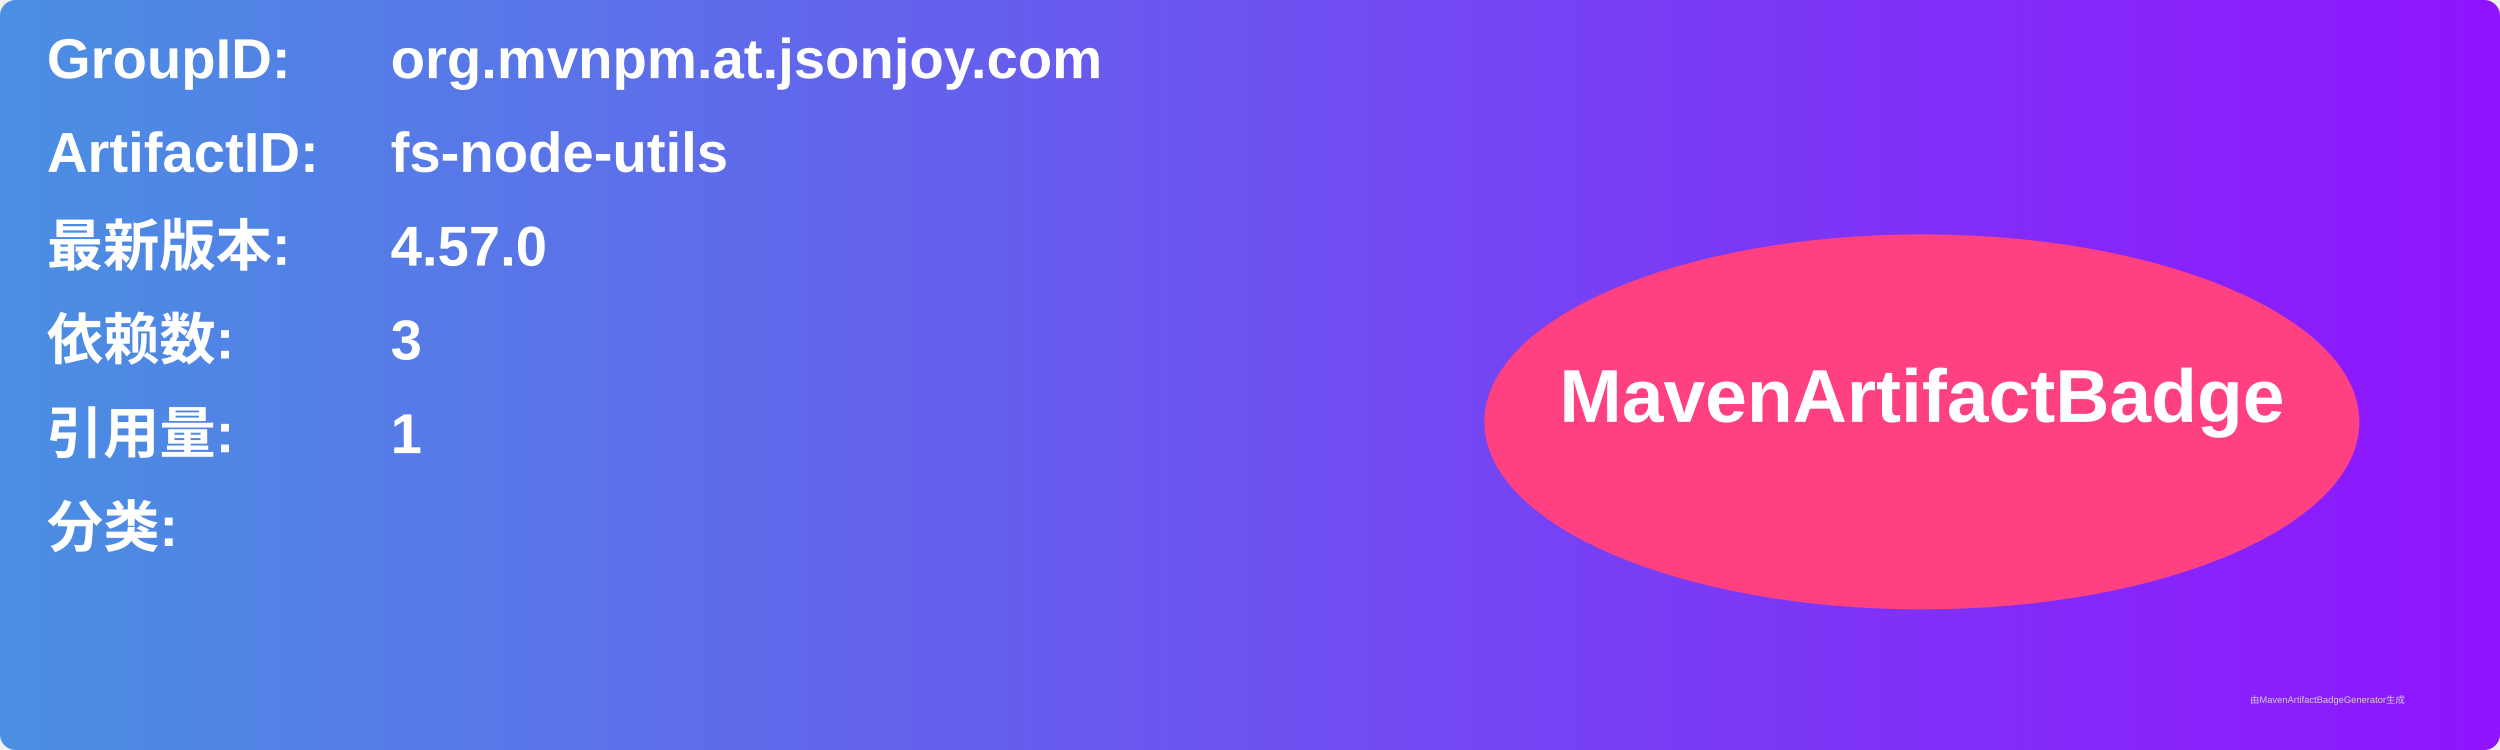
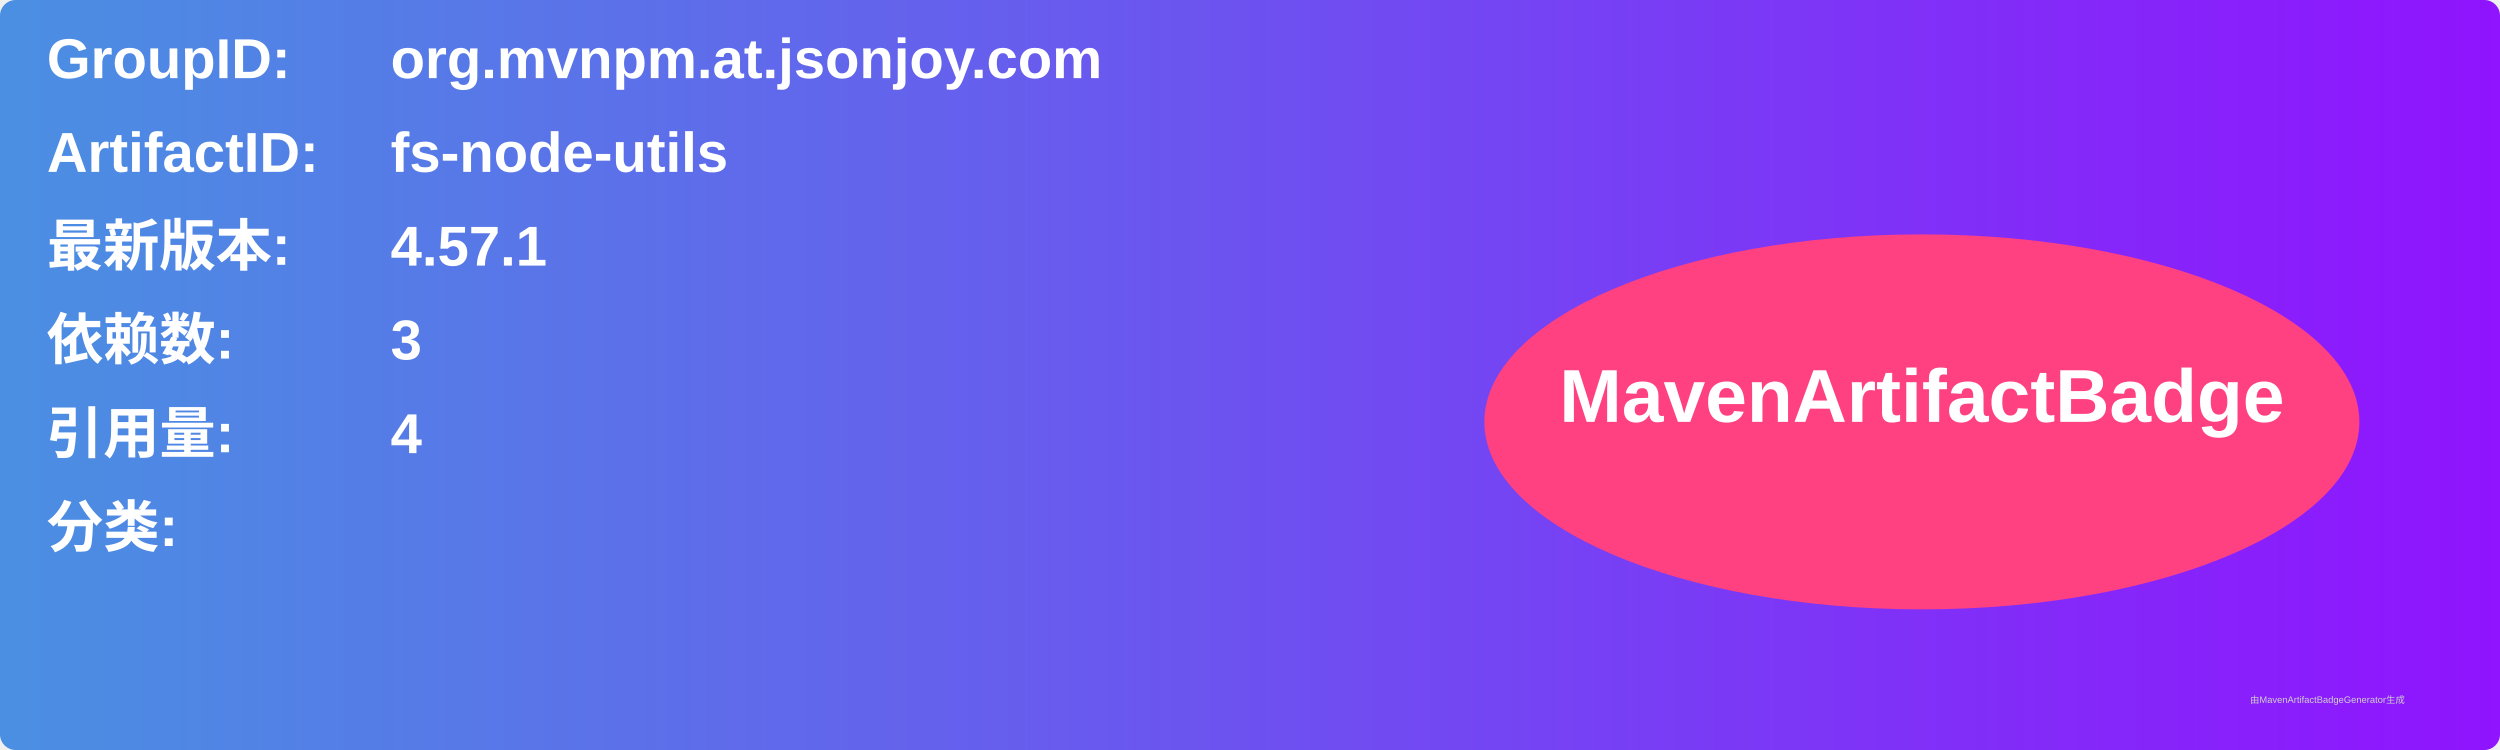
<svg xmlns="http://www.w3.org/2000/svg" width="800" height="240" viewBox="0 0 800 240">
  <linearGradient id="grad" x1="0%" y1="0%" x2="100%" y2="0%">
    <stop offset="0%" stop-color="#4a90e2" />
    <stop offset="100%" stop-color="#9013fe" />
  </linearGradient>
  <rect width="100%" height="100%" rx="5" ry="5" fill="url(#grad)" />
  <g transform="translate(15, 15)">
    <text x="0" y="10" font-family="Arial" font-size="18" fill="white" font-weight="bold" width="260">GroupID:</text>
    <text x="110" y="10" font-family="Arial" font-size="18" fill="white" font-weight="bold" width="460">org.mvnpm.at.jsonjoy.com</text>
    <text x="0" y="40" font-family="Arial" font-size="18" fill="white" font-weight="bold" width="260">ArtifactID:</text>
    <text x="110" y="40" font-family="Arial" font-size="18" fill="white" font-weight="bold" width="460">fs-node-utils</text>
    <text x="0" y="70" font-family="Arial" font-size="18" fill="white" font-weight="bold">最新版本:</text>
    <text x="110" y="70" font-family="Arial" font-size="18" fill="white" font-weight="bold">
-       <tspan font-weight="bold">4.57.0</tspan>
+       <tspan font-weight="bold">4.57.1</tspan>
    </text>
    <text x="0" y="100" font-family="Arial" font-size="18" fill="white" font-weight="bold">依赖数: </text>
    <text x="110" y="100" font-family="Arial" font-size="18" fill="white">
      <tspan font-weight="bold">3</tspan>
    </text>
    <text x="0" y="130" font-family="Arial" font-size="18" fill="white" font-weight="bold">引用量: </text>
    <text x="110" y="130" font-family="Arial" font-size="18" fill="white">
-       <tspan font-weight="bold">1</tspan>
+       <tspan font-weight="bold">4</tspan>
    </text>
    <text x="0" y="160" font-family="Arial" font-size="18" fill="white" font-weight="bold">分类:</text>
    <text x="10" y="190" font-family="Arial" font-size="10" fill="white">
      <tspan font-weight="bold" />
    </text>
    <ellipse cx="600" cy="120" rx="140" ry="60" fill="#ff4081" />
    <text x="600" y="120" text-anchor="middle" font-family="Arial" font-size="24" fill="white" font-weight="bold">MavenArtifactBadge</text>
  </g>
  <text x="720" y="225" font-family="Arial" font-size="3" fill="#d0d0d0">由MavenArtifactBadgeGenerator生成</text>
</svg>
